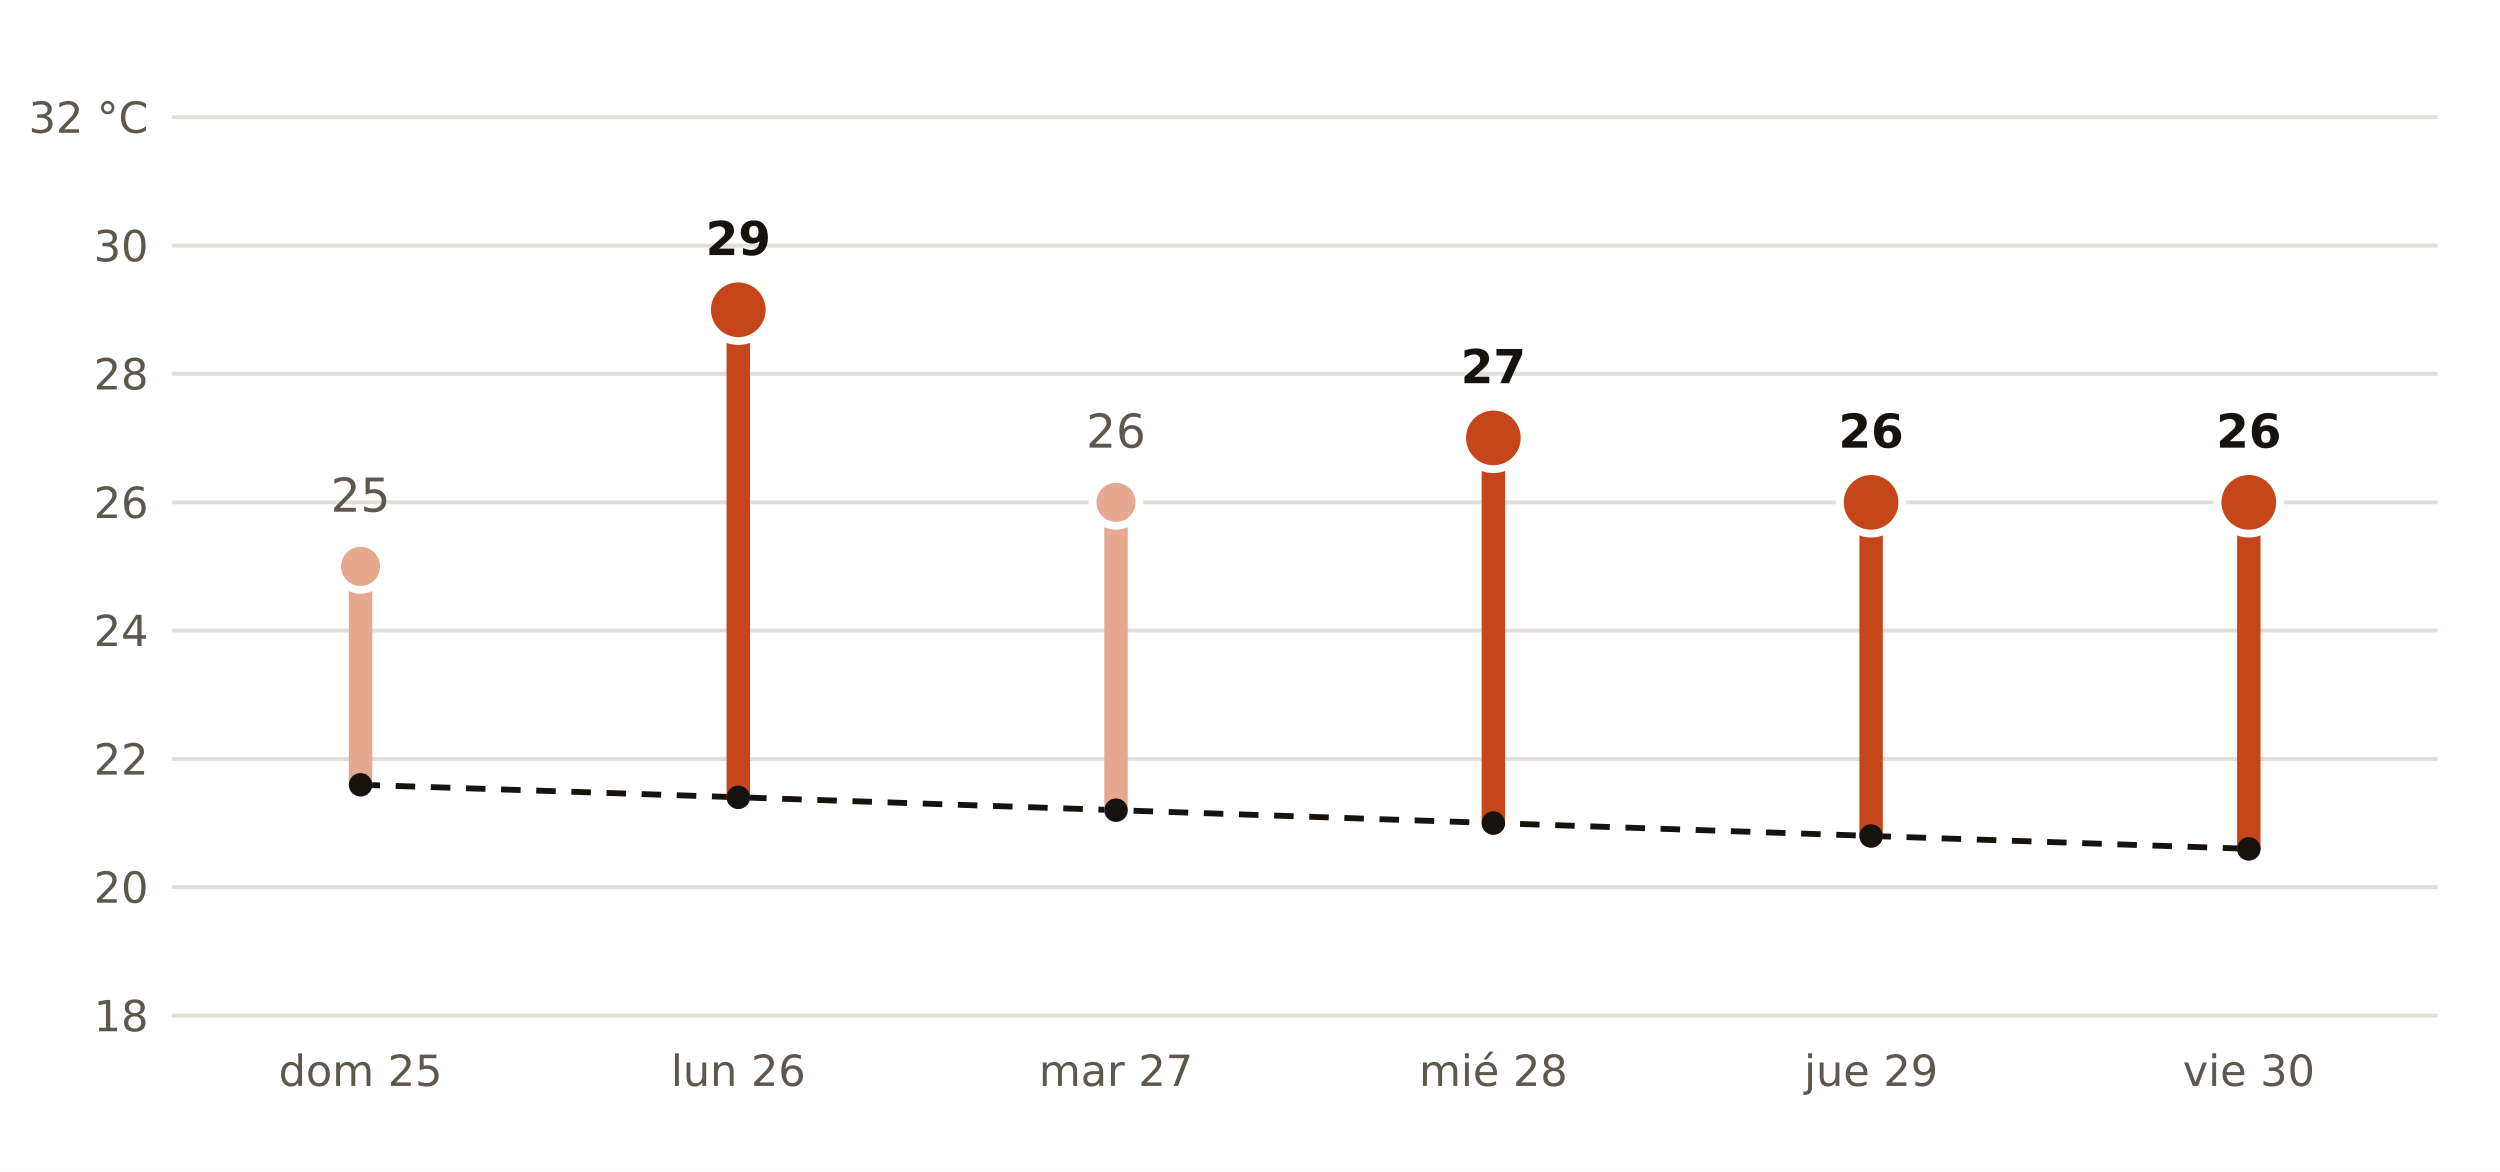
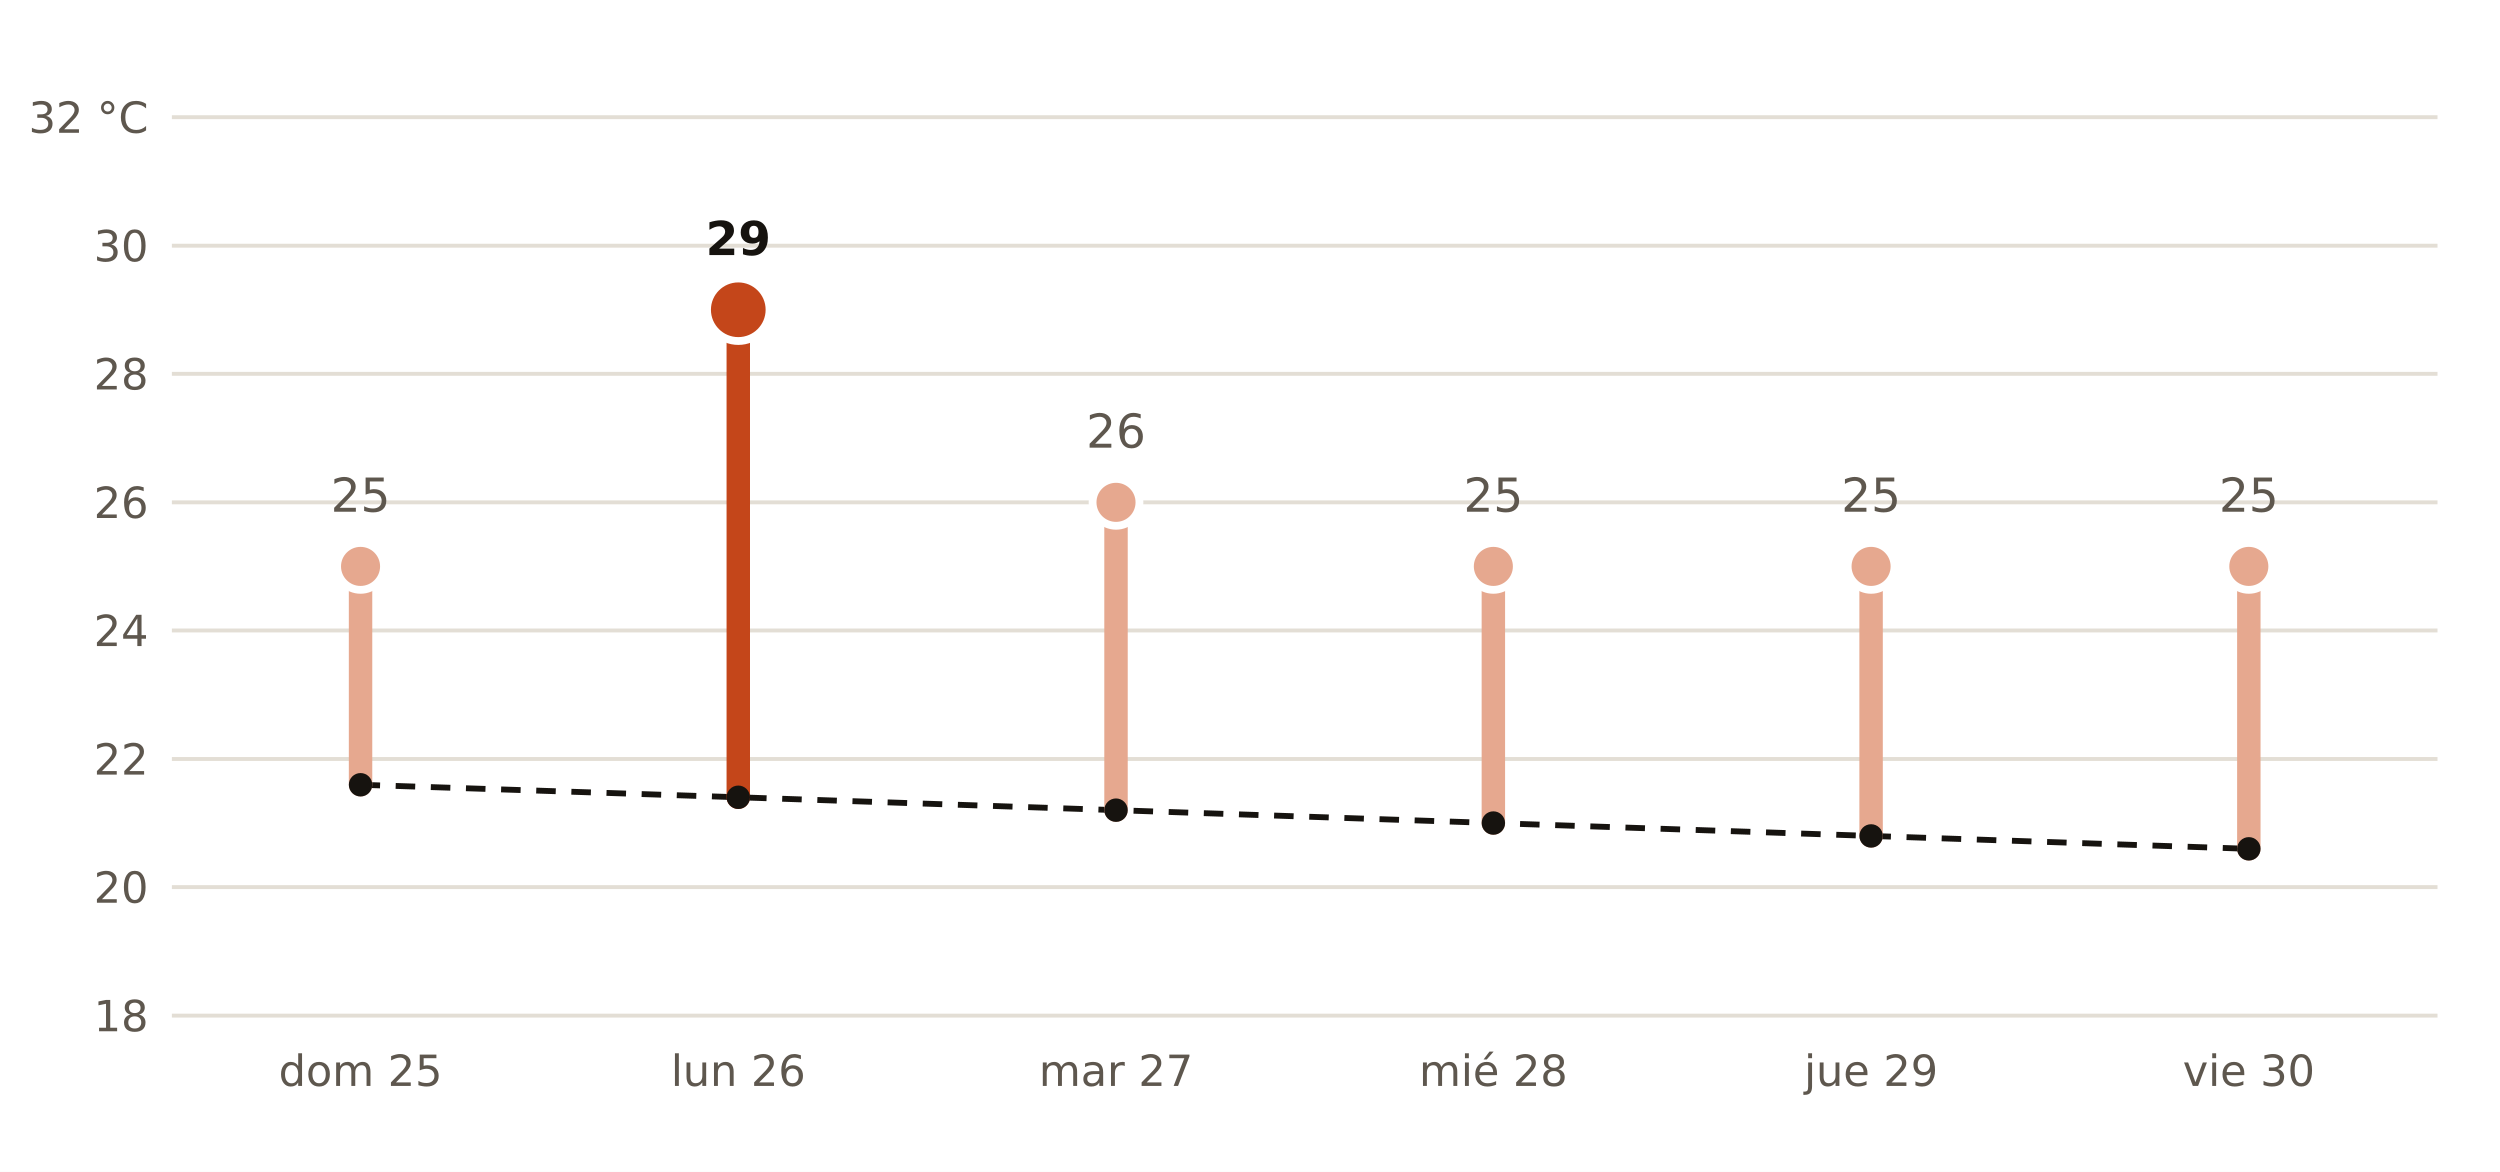
<svg xmlns="http://www.w3.org/2000/svg" viewBox="0 0 640 300" width="640" height="300" role="img" aria-label="Máxima prevista por AEMET en Santa Fe frente a la normal de la estación de Granada Aeropuerto">
  <rect width="640" height="300" fill="#FFFFFF" />
  <polyline points="92.3,200.9 189.0,204.1 285.7,207.4 382.3,210.7 479.0,214.0 575.7,217.3" fill="none" stroke="#16130F" stroke-width="1.5" stroke-dasharray="5 4" />
  <line x1="44" x2="624" y1="260.0" y2="260.0" stroke="#E3DED5" stroke-width="1" />
  <text x="38.0" y="264.0" font-size="11" fill="#5E574E" text-anchor="end" font-weight="400" font-family="Public Sans, DejaVu Sans, Arial, sans-serif">18</text>
  <line x1="44" x2="624" y1="227.1" y2="227.1" stroke="#E3DED5" stroke-width="1" />
  <text x="38.0" y="231.1" font-size="11" fill="#5E574E" text-anchor="end" font-weight="400" font-family="Public Sans, DejaVu Sans, Arial, sans-serif">20</text>
  <line x1="44" x2="624" y1="194.3" y2="194.3" stroke="#E3DED5" stroke-width="1" />
  <text x="38.0" y="198.3" font-size="11" fill="#5E574E" text-anchor="end" font-weight="400" font-family="Public Sans, DejaVu Sans, Arial, sans-serif">22</text>
  <line x1="44" x2="624" y1="161.4" y2="161.4" stroke="#E3DED5" stroke-width="1" />
  <text x="38.0" y="165.4" font-size="11" fill="#5E574E" text-anchor="end" font-weight="400" font-family="Public Sans, DejaVu Sans, Arial, sans-serif">24</text>
  <line x1="44" x2="624" y1="128.6" y2="128.6" stroke="#E3DED5" stroke-width="1" />
  <text x="38.0" y="132.6" font-size="11" fill="#5E574E" text-anchor="end" font-weight="400" font-family="Public Sans, DejaVu Sans, Arial, sans-serif">26</text>
  <line x1="44" x2="624" y1="95.7" y2="95.7" stroke="#E3DED5" stroke-width="1" />
  <text x="38.0" y="99.7" font-size="11" fill="#5E574E" text-anchor="end" font-weight="400" font-family="Public Sans, DejaVu Sans, Arial, sans-serif">28</text>
  <line x1="44" x2="624" y1="62.9" y2="62.9" stroke="#E3DED5" stroke-width="1" />
  <text x="38.0" y="66.9" font-size="11" fill="#5E574E" text-anchor="end" font-weight="400" font-family="Public Sans, DejaVu Sans, Arial, sans-serif">30</text>
  <line x1="44" x2="624" y1="30.0" y2="30.0" stroke="#E3DED5" stroke-width="1" />
  <text x="38.0" y="34.0" font-size="11" fill="#5E574E" text-anchor="end" font-weight="400" font-family="Public Sans, DejaVu Sans, Arial, sans-serif">32 °C</text>
  <line x1="92.3" x2="92.3" y1="200.9" y2="145.0" stroke="#E6A88F" stroke-width="6" stroke-linecap="round" />
  <circle cx="92.3" cy="145.0" r="6" fill="#E6A88F" stroke="#FFFFFF" stroke-width="2" />
  <text x="92.3" y="131.0" font-size="12" fill="#5E574E" text-anchor="middle" font-weight="400" font-family="Public Sans, DejaVu Sans, Arial, sans-serif">25</text>
  <text x="92.3" y="278.0" font-size="11" fill="#5E574E" text-anchor="middle" font-weight="400" font-family="Public Sans, DejaVu Sans, Arial, sans-serif">dom 25</text>
  <line x1="189.0" x2="189.0" y1="204.1" y2="79.3" stroke="#C4461A" stroke-width="6" stroke-linecap="round" />
  <circle cx="189.0" cy="79.3" r="8" fill="#C4461A" stroke="#FFFFFF" stroke-width="2" />
  <text x="189.0" y="65.3" font-size="12" fill="#16130F" text-anchor="middle" font-weight="700" font-family="Public Sans, DejaVu Sans, Arial, sans-serif">29</text>
  <text x="189.0" y="278.0" font-size="11" fill="#5E574E" text-anchor="middle" font-weight="400" font-family="Public Sans, DejaVu Sans, Arial, sans-serif">lun 26</text>
  <line x1="285.7" x2="285.7" y1="207.4" y2="128.6" stroke="#E6A88F" stroke-width="6" stroke-linecap="round" />
  <circle cx="285.7" cy="128.6" r="6" fill="#E6A88F" stroke="#FFFFFF" stroke-width="2" />
  <text x="285.7" y="114.6" font-size="12" fill="#5E574E" text-anchor="middle" font-weight="400" font-family="Public Sans, DejaVu Sans, Arial, sans-serif">26</text>
  <text x="285.7" y="278.0" font-size="11" fill="#5E574E" text-anchor="middle" font-weight="400" font-family="Public Sans, DejaVu Sans, Arial, sans-serif">mar 27</text>
-   <line x1="382.3" x2="382.3" y1="210.7" y2="112.1" stroke="#C4461A" stroke-width="6" stroke-linecap="round" />
-   <circle cx="382.3" cy="112.1" r="8" fill="#C4461A" stroke="#FFFFFF" stroke-width="2" />
-   <text x="382.3" y="98.1" font-size="12" fill="#16130F" text-anchor="middle" font-weight="700" font-family="Public Sans, DejaVu Sans, Arial, sans-serif">27</text>
+   <line x1="382.3" x2="382.3" y1="210.7" y2="145.0" stroke="#E6A88F" stroke-width="6" stroke-linecap="round" />
+   <circle cx="382.3" cy="145.0" r="6" fill="#E6A88F" stroke="#FFFFFF" stroke-width="2" />
+   <text x="382.3" y="131.0" font-size="12" fill="#5E574E" text-anchor="middle" font-weight="400" font-family="Public Sans, DejaVu Sans, Arial, sans-serif">25</text>
  <text x="382.3" y="278.0" font-size="11" fill="#5E574E" text-anchor="middle" font-weight="400" font-family="Public Sans, DejaVu Sans, Arial, sans-serif">mié 28</text>
-   <line x1="479.0" x2="479.0" y1="214.0" y2="128.6" stroke="#C4461A" stroke-width="6" stroke-linecap="round" />
-   <circle cx="479.0" cy="128.6" r="8" fill="#C4461A" stroke="#FFFFFF" stroke-width="2" />
-   <text x="479.0" y="114.6" font-size="12" fill="#16130F" text-anchor="middle" font-weight="700" font-family="Public Sans, DejaVu Sans, Arial, sans-serif">26</text>
+   <line x1="479.0" x2="479.0" y1="214.0" y2="145.0" stroke="#E6A88F" stroke-width="6" stroke-linecap="round" />
+   <circle cx="479.0" cy="145.0" r="6" fill="#E6A88F" stroke="#FFFFFF" stroke-width="2" />
+   <text x="479.0" y="131.0" font-size="12" fill="#5E574E" text-anchor="middle" font-weight="400" font-family="Public Sans, DejaVu Sans, Arial, sans-serif">25</text>
  <text x="479.0" y="278.0" font-size="11" fill="#5E574E" text-anchor="middle" font-weight="400" font-family="Public Sans, DejaVu Sans, Arial, sans-serif">jue 29</text>
-   <line x1="575.7" x2="575.7" y1="217.3" y2="128.6" stroke="#C4461A" stroke-width="6" stroke-linecap="round" />
-   <circle cx="575.7" cy="128.6" r="8" fill="#C4461A" stroke="#FFFFFF" stroke-width="2" />
-   <text x="575.7" y="114.6" font-size="12" fill="#16130F" text-anchor="middle" font-weight="700" font-family="Public Sans, DejaVu Sans, Arial, sans-serif">26</text>
+   <line x1="575.7" x2="575.7" y1="217.3" y2="145.0" stroke="#E6A88F" stroke-width="6" stroke-linecap="round" />
+   <circle cx="575.7" cy="145.0" r="6" fill="#E6A88F" stroke="#FFFFFF" stroke-width="2" />
+   <text x="575.7" y="131.0" font-size="12" fill="#5E574E" text-anchor="middle" font-weight="400" font-family="Public Sans, DejaVu Sans, Arial, sans-serif">25</text>
  <text x="575.7" y="278.0" font-size="11" fill="#5E574E" text-anchor="middle" font-weight="400" font-family="Public Sans, DejaVu Sans, Arial, sans-serif">vie 30</text>
  <circle cx="92.3" cy="200.9" r="3" fill="#16130F" />
  <circle cx="189.0" cy="204.1" r="3" fill="#16130F" />
  <circle cx="285.7" cy="207.4" r="3" fill="#16130F" />
  <circle cx="382.3" cy="210.7" r="3" fill="#16130F" />
  <circle cx="479.0" cy="214.0" r="3" fill="#16130F" />
  <circle cx="575.7" cy="217.3" r="3" fill="#16130F" />
</svg>
